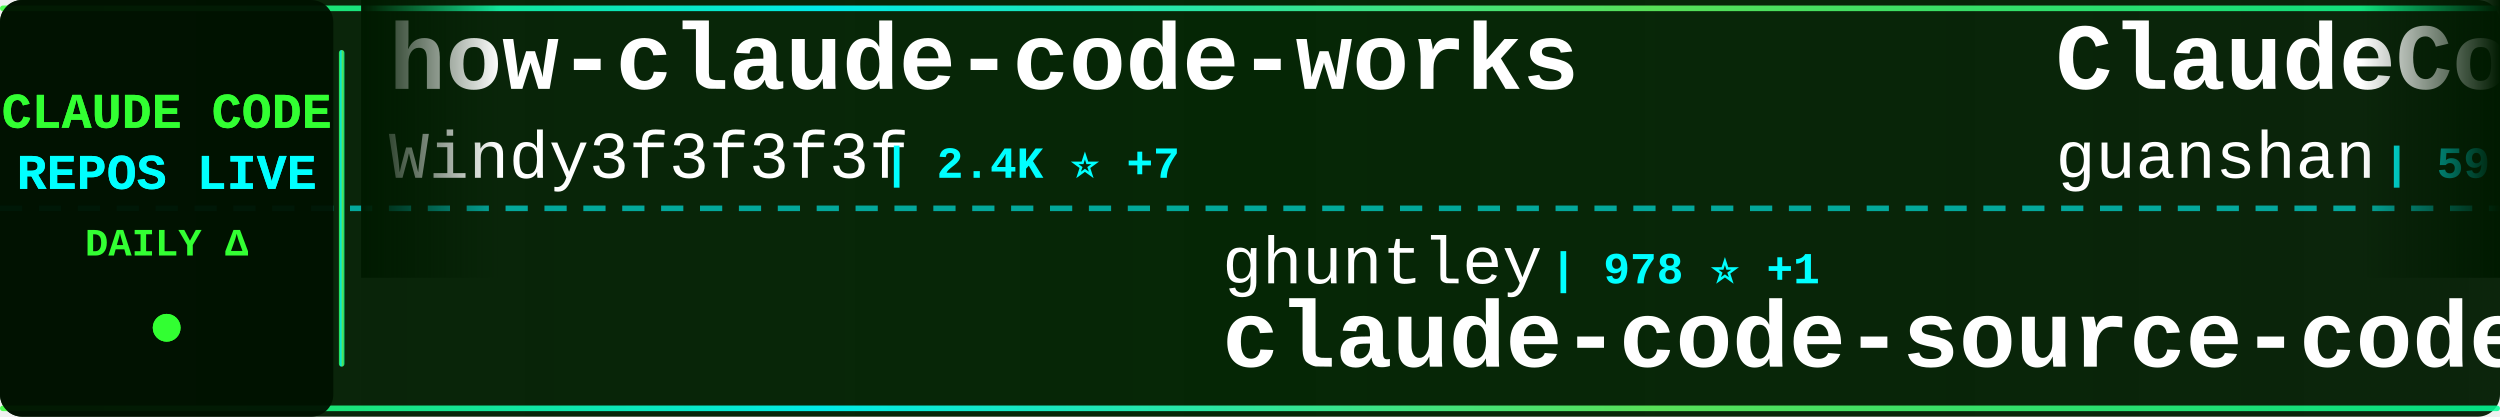
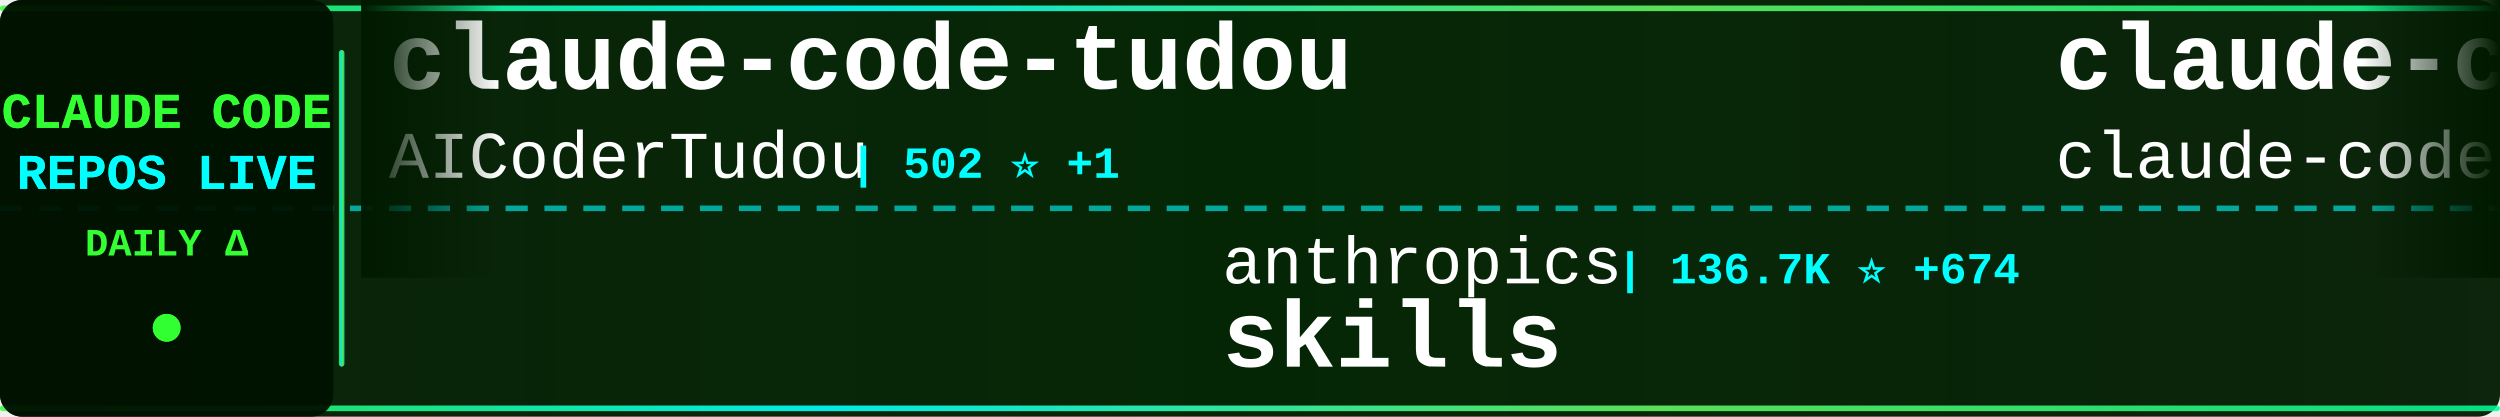
<svg xmlns="http://www.w3.org/2000/svg" width="900" height="150">
  <defs>
    <linearGradient id="tickerBg" x1="0%" y1="0%" x2="100%" y2="0%">
      <stop offset="0%" style="stop-color:#001a00;stop-opacity:0.95" />
      <stop offset="50%" style="stop-color:#002200;stop-opacity:0.98" />
      <stop offset="100%" style="stop-color:#001a00;stop-opacity:0.95" />
    </linearGradient>
    <linearGradient id="borderGrad" x1="0%" y1="0%" x2="100%" y2="0%">
      <stop offset="0%" style="stop-color:#33ff33;stop-opacity:0.85">
        <animate attributeName="stop-opacity" values="0.85;1;0.85" dur="2s" repeatCount="indefinite" />
      </stop>
      <stop offset="33%" style="stop-color:#00ffff;stop-opacity:0.9">
        <animate attributeName="stop-opacity" values="0.9;1;0.9" dur="2.2s" repeatCount="indefinite" />
      </stop>
      <stop offset="66%" style="stop-color:#66ff66;stop-opacity:0.85">
        <animate attributeName="stop-opacity" values="0.85;1;0.85" dur="1.8s" repeatCount="indefinite" />
      </stop>
      <stop offset="100%" style="stop-color:#00ff99;stop-opacity:0.85">
        <animate attributeName="stop-opacity" values="0.85;1;0.85" dur="2s" repeatCount="indefinite" />
      </stop>
    </linearGradient>
    <filter id="textGlow">
      <feGaussianBlur stdDeviation="0.1" result="coloredBlur" />
      <feMerge>
        <feMergeNode in="coloredBlur" />
        <feMergeNode in="SourceGraphic" />
      </feMerge>
    </filter>
    <filter id="metricGlow">
      <feGaussianBlur stdDeviation="0.2" result="coloredBlur" />
      <feMerge>
        <feMergeNode in="coloredBlur" />
        <feMergeNode in="SourceGraphic" />
      </feMerge>
    </filter>
    <linearGradient id="leftFade" x1="0%" y1="0%" x2="100%" y2="0%">
      <stop offset="0%" style="stop-color:#001a00;stop-opacity:1" />
      <stop offset="100%" style="stop-color:#001a00;stop-opacity:0" />
    </linearGradient>
    <linearGradient id="rightFade" x1="0%" y1="0%" x2="100%" y2="0%">
      <stop offset="0%" style="stop-color:#001a00;stop-opacity:0" />
      <stop offset="100%" style="stop-color:#001a00;stop-opacity:1" />
    </linearGradient>
  </defs>
  <rect width="900" height="150" fill="url(#tickerBg)" rx="8" />
  <rect x="0" y="2" width="900" height="2" fill="url(#borderGrad)" rx="1" />
  <rect x="0" y="146" width="900" height="2" fill="url(#borderGrad)" rx="1" />
  <line x1="0" y1="75" x2="900" y2="75" stroke="#00ffff" stroke-width="2" stroke-dasharray="8 6" opacity="0.6" />
  <rect x="0" y="0" width="120" height="150" fill="#001100" opacity="0.95" rx="8" />
  <text x="60" y="46" font-family="'Courier New', monospace" font-size="18" font-weight="bold" fill="#33ff33" text-anchor="middle" filter="url(#textGlow)">
    CLAUDE CODE
  </text>
  <text x="60" y="68" font-family="'Courier New', monospace" font-size="18" font-weight="bold" fill="#00ffff" text-anchor="middle" filter="url(#textGlow)">
    REPOS LIVE
  </text>
  <text x="60" y="92" font-family="'Courier New', monospace" font-size="14" font-weight="bold" fill="#33ff33" text-anchor="middle">
    DAILY Δ
  </text>
  <circle cx="60" cy="118" r="5" fill="#33ff33" filter="url(#metricGlow)">
    <animate attributeName="r" values="4;6;4" dur="1.5s" repeatCount="indefinite" />
    <animate attributeName="opacity" values="0.6;1;0.6" dur="1.5s" repeatCount="indefinite" />
  </circle>
  <rect x="122" y="18" width="2" height="114" fill="url(#borderGrad)" rx="1" />
  <clipPath id="tickerClip">
    <rect x="130" y="0" width="770" height="150" />
  </clipPath>
  <g clip-path="url(#tickerClip)">
    <g id="tickerItems">
      <animateTransform attributeName="transform" attributeType="XML" type="translate" from="0 0" to="-3000 0" dur="54s" repeatCount="indefinite" />
      <g transform="translate(0, 0)">
-         <text x="140" y="32" font-family="'Courier New', monospace" font-size="34" font-weight="bold" fill="#ffffff">how-claude-code-works</text>
-         <text x="140" y="64" font-family="'Courier New', monospace" font-size="24" font-weight="normal" fill="#ffffff" opacity="1.0">Windy3f3f3f3f</text>
-         <text x="318" y="64" font-family="'Courier New', monospace" font-size="16" font-weight="bold" fill="#00ffff"> | 2.4K ⭐ +7</text>
+         <text x="140" y="32" font-family="'Courier New', monospace" font-size="34" font-weight="bold" fill="#ffffff">claude-code-tudou</text>
+         <text x="140" y="64" font-family="'Courier New', monospace" font-size="24" font-weight="normal" fill="#ffffff" opacity="1.0">AICoderTudou</text>
+         <text x="306" y="64" font-family="'Courier New', monospace" font-size="16" font-weight="bold" fill="#00ffff"> | 502 ⭐ +1</text>
      </g>
      <g transform="translate(300, 0)">
-         <text x="140" y="102" font-family="'Courier New', monospace" font-size="24" font-weight="normal" fill="#ffffff" opacity="1.0">ghuntley</text>
-         <text x="258" y="102" font-family="'Courier New', monospace" font-size="16" font-weight="bold" fill="#00ffff"> | 978 ⭐ +1</text>
-         <text x="140" y="132" font-family="'Courier New', monospace" font-size="34" font-weight="bold" fill="#ffffff">claude-code-source-code-...</text>
+         <text x="140" y="102" font-family="'Courier New', monospace" font-size="24" font-weight="normal" fill="#ffffff" opacity="1.0">anthropics</text>
+         <text x="282" y="102" font-family="'Courier New', monospace" font-size="16" font-weight="bold" fill="#00ffff"> | 136.7K ⭐ +674</text>
+         <text x="140" y="132" font-family="'Courier New', monospace" font-size="34" font-weight="bold" fill="#ffffff">skills</text>
      </g>
      <g transform="translate(600, 0)">
-         <text x="140" y="32" font-family="'Courier New', monospace" font-size="34" font-weight="bold" fill="#ffffff">ClaudeCode</text>
-         <text x="140" y="64" font-family="'Courier New', monospace" font-size="24" font-weight="normal" fill="#ffffff" opacity="1.0">guanshan</text>
-         <text x="258" y="64" font-family="'Courier New', monospace" font-size="16" font-weight="bold" fill="#00ffff"> | 59 ⭐</text>
+         <text x="140" y="32" font-family="'Courier New', monospace" font-size="34" font-weight="bold" fill="#ffffff">claude-code</text>
+         <text x="140" y="64" font-family="'Courier New', monospace" font-size="24" font-weight="normal" fill="#ffffff" opacity="1.0">claude-code-best</text>
+         <text x="354" y="64" font-family="'Courier New', monospace" font-size="16" font-weight="bold" fill="#00ffff"> | 18.4K ⭐ +59</text>
      </g>
      <g transform="translate(900, 0)">
-         <text x="140" y="102" font-family="'Courier New', monospace" font-size="24" font-weight="normal" fill="#ffffff" opacity="1.0">T-Lab-CUHKSZ</text>
-         <text x="306" y="102" font-family="'Courier New', monospace" font-size="16" font-weight="bold" fill="#00ffff"> | 311 ⭐ +1</text>
+         <text x="140" y="102" font-family="'Courier New', monospace" font-size="24" font-weight="normal" fill="#ffffff" opacity="1.0">chiragjoshi12</text>
+         <text x="318" y="102" font-family="'Courier New', monospace" font-size="16" font-weight="bold" fill="#00ffff"> | 202 ⭐</text>
        <text x="140" y="132" font-family="'Courier New', monospace" font-size="34" font-weight="bold" fill="#ffffff">claude-code</text>
      </g>
      <g transform="translate(1200, 0)">
-         <text x="140" y="32" font-family="'Courier New', monospace" font-size="34" font-weight="bold" fill="#ffffff">Claude-Code-Game-Studios</text>
-         <text x="140" y="64" font-family="'Courier New', monospace" font-size="24" font-weight="normal" fill="#ffffff" opacity="1.0">Donchitos</text>
-         <text x="270" y="64" font-family="'Courier New', monospace" font-size="16" font-weight="bold" fill="#00ffff"> | 19.1K ⭐ +88</text>
+         <text x="140" y="32" font-family="'Courier New', monospace" font-size="34" font-weight="bold" fill="#ffffff">claude-code</text>
+         <text x="140" y="64" font-family="'Courier New', monospace" font-size="24" font-weight="normal" fill="#ffffff" opacity="1.0">T-Lab-CUHKSZ</text>
+         <text x="306" y="64" font-family="'Courier New', monospace" font-size="16" font-weight="bold" fill="#00ffff"> | 311 ⭐ +1</text>
      </g>
      <g transform="translate(1500, 0)">
+         <text x="140" y="102" font-family="'Courier New', monospace" font-size="24" font-weight="normal" fill="#ffffff" opacity="1.0">sickn33</text>
+         <text x="246" y="102" font-family="'Courier New', monospace" font-size="16" font-weight="bold" fill="#00ffff"> | 37.9K ⭐ +117</text>
+         <text x="140" y="132" font-family="'Courier New', monospace" font-size="34" font-weight="bold" fill="#ffffff">antigravity-awesome-skil...</text>
+       </g>
+       <g transform="translate(1800, 0)">
+         <text x="140" y="32" font-family="'Courier New', monospace" font-size="34" font-weight="bold" fill="#ffffff">claude-code-source-code-...</text>
+         <text x="140" y="64" font-family="'Courier New', monospace" font-size="24" font-weight="normal" fill="#ffffff" opacity="1.0">ghuntley</text>
+         <text x="258" y="64" font-family="'Courier New', monospace" font-size="16" font-weight="bold" fill="#00ffff"> | 978 ⭐ +1</text>
+       </g>
+       <g transform="translate(2100, 0)">
        <text x="140" y="102" font-family="'Courier New', monospace" font-size="24" font-weight="normal" fill="#ffffff" opacity="1.0">anthropics</text>
-         <text x="282" y="102" font-family="'Courier New', monospace" font-size="16" font-weight="bold" fill="#00ffff"> | 136.4K ⭐ +598</text>
+         <text x="282" y="102" font-family="'Courier New', monospace" font-size="16" font-weight="bold" fill="#00ffff"> | 4.6K ⭐ +15</text>
+         <text x="140" y="132" font-family="'Courier New', monospace" font-size="34" font-weight="bold" fill="#ffffff">claude-code-security-rev...</text>
+       </g>
+       <g transform="translate(2400, 0)">
+         <text x="140" y="32" font-family="'Courier New', monospace" font-size="34" font-weight="bold" fill="#ffffff">claude-plugins-official</text>
+         <text x="140" y="64" font-family="'Courier New', monospace" font-size="24" font-weight="normal" fill="#ffffff" opacity="1.0">anthropics</text>
+         <text x="282" y="64" font-family="'Courier New', monospace" font-size="16" font-weight="bold" fill="#00ffff"> | 19.6K ⭐ +113</text>
+       </g>
+       <g transform="translate(2700, 0)">
+         <text x="140" y="102" font-family="'Courier New', monospace" font-size="24" font-weight="normal" fill="#ffffff" opacity="1.0">catlog22</text>
+         <text x="258" y="102" font-family="'Courier New', monospace" font-size="16" font-weight="bold" fill="#00ffff"> | 2.0K ⭐ +5</text>
+         <text x="140" y="132" font-family="'Courier New', monospace" font-size="34" font-weight="bold" fill="#ffffff">Claude-Code-Workflow</text>
+       </g>
+       <g transform="translate(3000, 0)">
+         <text x="140" y="32" font-family="'Courier New', monospace" font-size="34" font-weight="bold" fill="#ffffff">claude-code-tudou</text>
+         <text x="140" y="64" font-family="'Courier New', monospace" font-size="24" font-weight="normal" fill="#ffffff" opacity="1.0">AICoderTudou</text>
+         <text x="306" y="64" font-family="'Courier New', monospace" font-size="16" font-weight="bold" fill="#00ffff"> | 502 ⭐ +1</text>
+       </g>
+       <g transform="translate(3300, 0)">
+         <text x="140" y="102" font-family="'Courier New', monospace" font-size="24" font-weight="normal" fill="#ffffff" opacity="1.0">anthropics</text>
+         <text x="282" y="102" font-family="'Courier New', monospace" font-size="16" font-weight="bold" fill="#00ffff"> | 136.7K ⭐ +674</text>
        <text x="140" y="132" font-family="'Courier New', monospace" font-size="34" font-weight="bold" fill="#ffffff">skills</text>
      </g>
-       <g transform="translate(1800, 0)">
-         <text x="140" y="32" font-family="'Courier New', monospace" font-size="34" font-weight="bold" fill="#ffffff">claude-code-proxy</text>
-         <text x="140" y="64" font-family="'Courier New', monospace" font-size="24" font-weight="normal" fill="#ffffff" opacity="1.0">1rgs</text>
-         <text x="210" y="64" font-family="'Courier New', monospace" font-size="16" font-weight="bold" fill="#00ffff"> | 3.6K ⭐ +5</text>
-       </g>
-       <g transform="translate(2100, 0)">
-         <text x="140" y="102" font-family="'Courier New', monospace" font-size="24" font-weight="normal" fill="#ffffff" opacity="1.0">Cranot</text>
-         <text x="234" y="102" font-family="'Courier New', monospace" font-size="16" font-weight="bold" fill="#00ffff"> | 2.7K ⭐ +4</text>
-         <text x="140" y="132" font-family="'Courier New', monospace" font-size="34" font-weight="bold" fill="#ffffff">claude-code-guide</text>
-       </g>
-       <g transform="translate(2400, 0)">
-         <text x="140" y="32" font-family="'Courier New', monospace" font-size="34" font-weight="bold" fill="#ffffff">oh-my-claudecode</text>
-         <text x="140" y="64" font-family="'Courier New', monospace" font-size="24" font-weight="normal" fill="#ffffff" opacity="1.0">Yeachan-Heo</text>
-         <text x="294" y="64" font-family="'Courier New', monospace" font-size="16" font-weight="bold" fill="#00ffff"> | 34.1K ⭐ +85</text>
-       </g>
-       <g transform="translate(2700, 0)">
-         <text x="140" y="102" font-family="'Courier New', monospace" font-size="24" font-weight="normal" fill="#ffffff" opacity="1.0">AICoderTudou</text>
-         <text x="306" y="102" font-family="'Courier New', monospace" font-size="16" font-weight="bold" fill="#00ffff"> | 502 ⭐ +1</text>
-         <text x="140" y="132" font-family="'Courier New', monospace" font-size="34" font-weight="bold" fill="#ffffff">claude-code-tudou</text>
-       </g>
-       <g transform="translate(3000, 0)">
-         <text x="140" y="32" font-family="'Courier New', monospace" font-size="34" font-weight="bold" fill="#ffffff">how-claude-code-works</text>
-         <text x="140" y="64" font-family="'Courier New', monospace" font-size="24" font-weight="normal" fill="#ffffff" opacity="1.0">Windy3f3f3f3f</text>
-         <text x="318" y="64" font-family="'Courier New', monospace" font-size="16" font-weight="bold" fill="#00ffff"> | 2.4K ⭐ +7</text>
-       </g>
-       <g transform="translate(3300, 0)">
-         <text x="140" y="102" font-family="'Courier New', monospace" font-size="24" font-weight="normal" fill="#ffffff" opacity="1.0">ghuntley</text>
-         <text x="258" y="102" font-family="'Courier New', monospace" font-size="16" font-weight="bold" fill="#00ffff"> | 978 ⭐ +1</text>
-         <text x="140" y="132" font-family="'Courier New', monospace" font-size="34" font-weight="bold" fill="#ffffff">claude-code-source-code-...</text>
-       </g>
      <g transform="translate(3600, 0)">
-         <text x="140" y="32" font-family="'Courier New', monospace" font-size="34" font-weight="bold" fill="#ffffff">ClaudeCode</text>
-         <text x="140" y="64" font-family="'Courier New', monospace" font-size="24" font-weight="normal" fill="#ffffff" opacity="1.0">guanshan</text>
-         <text x="258" y="64" font-family="'Courier New', monospace" font-size="16" font-weight="bold" fill="#00ffff"> | 59 ⭐</text>
+         <text x="140" y="32" font-family="'Courier New', monospace" font-size="34" font-weight="bold" fill="#ffffff">claude-code</text>
+         <text x="140" y="64" font-family="'Courier New', monospace" font-size="24" font-weight="normal" fill="#ffffff" opacity="1.0">claude-code-best</text>
+         <text x="354" y="64" font-family="'Courier New', monospace" font-size="16" font-weight="bold" fill="#00ffff"> | 18.4K ⭐ +59</text>
      </g>
      <g transform="translate(3900, 0)">
-         <text x="140" y="102" font-family="'Courier New', monospace" font-size="24" font-weight="normal" fill="#ffffff" opacity="1.0">T-Lab-CUHKSZ</text>
-         <text x="306" y="102" font-family="'Courier New', monospace" font-size="16" font-weight="bold" fill="#00ffff"> | 311 ⭐ +1</text>
+         <text x="140" y="102" font-family="'Courier New', monospace" font-size="24" font-weight="normal" fill="#ffffff" opacity="1.0">chiragjoshi12</text>
+         <text x="318" y="102" font-family="'Courier New', monospace" font-size="16" font-weight="bold" fill="#00ffff"> | 202 ⭐</text>
        <text x="140" y="132" font-family="'Courier New', monospace" font-size="34" font-weight="bold" fill="#ffffff">claude-code</text>
      </g>
    </g>
  </g>
  <rect x="130" y="0" width="50" height="100" fill="url(#leftFade)" />
  <rect x="850" y="0" width="50" height="100" fill="url(#rightFade)" />
</svg>
